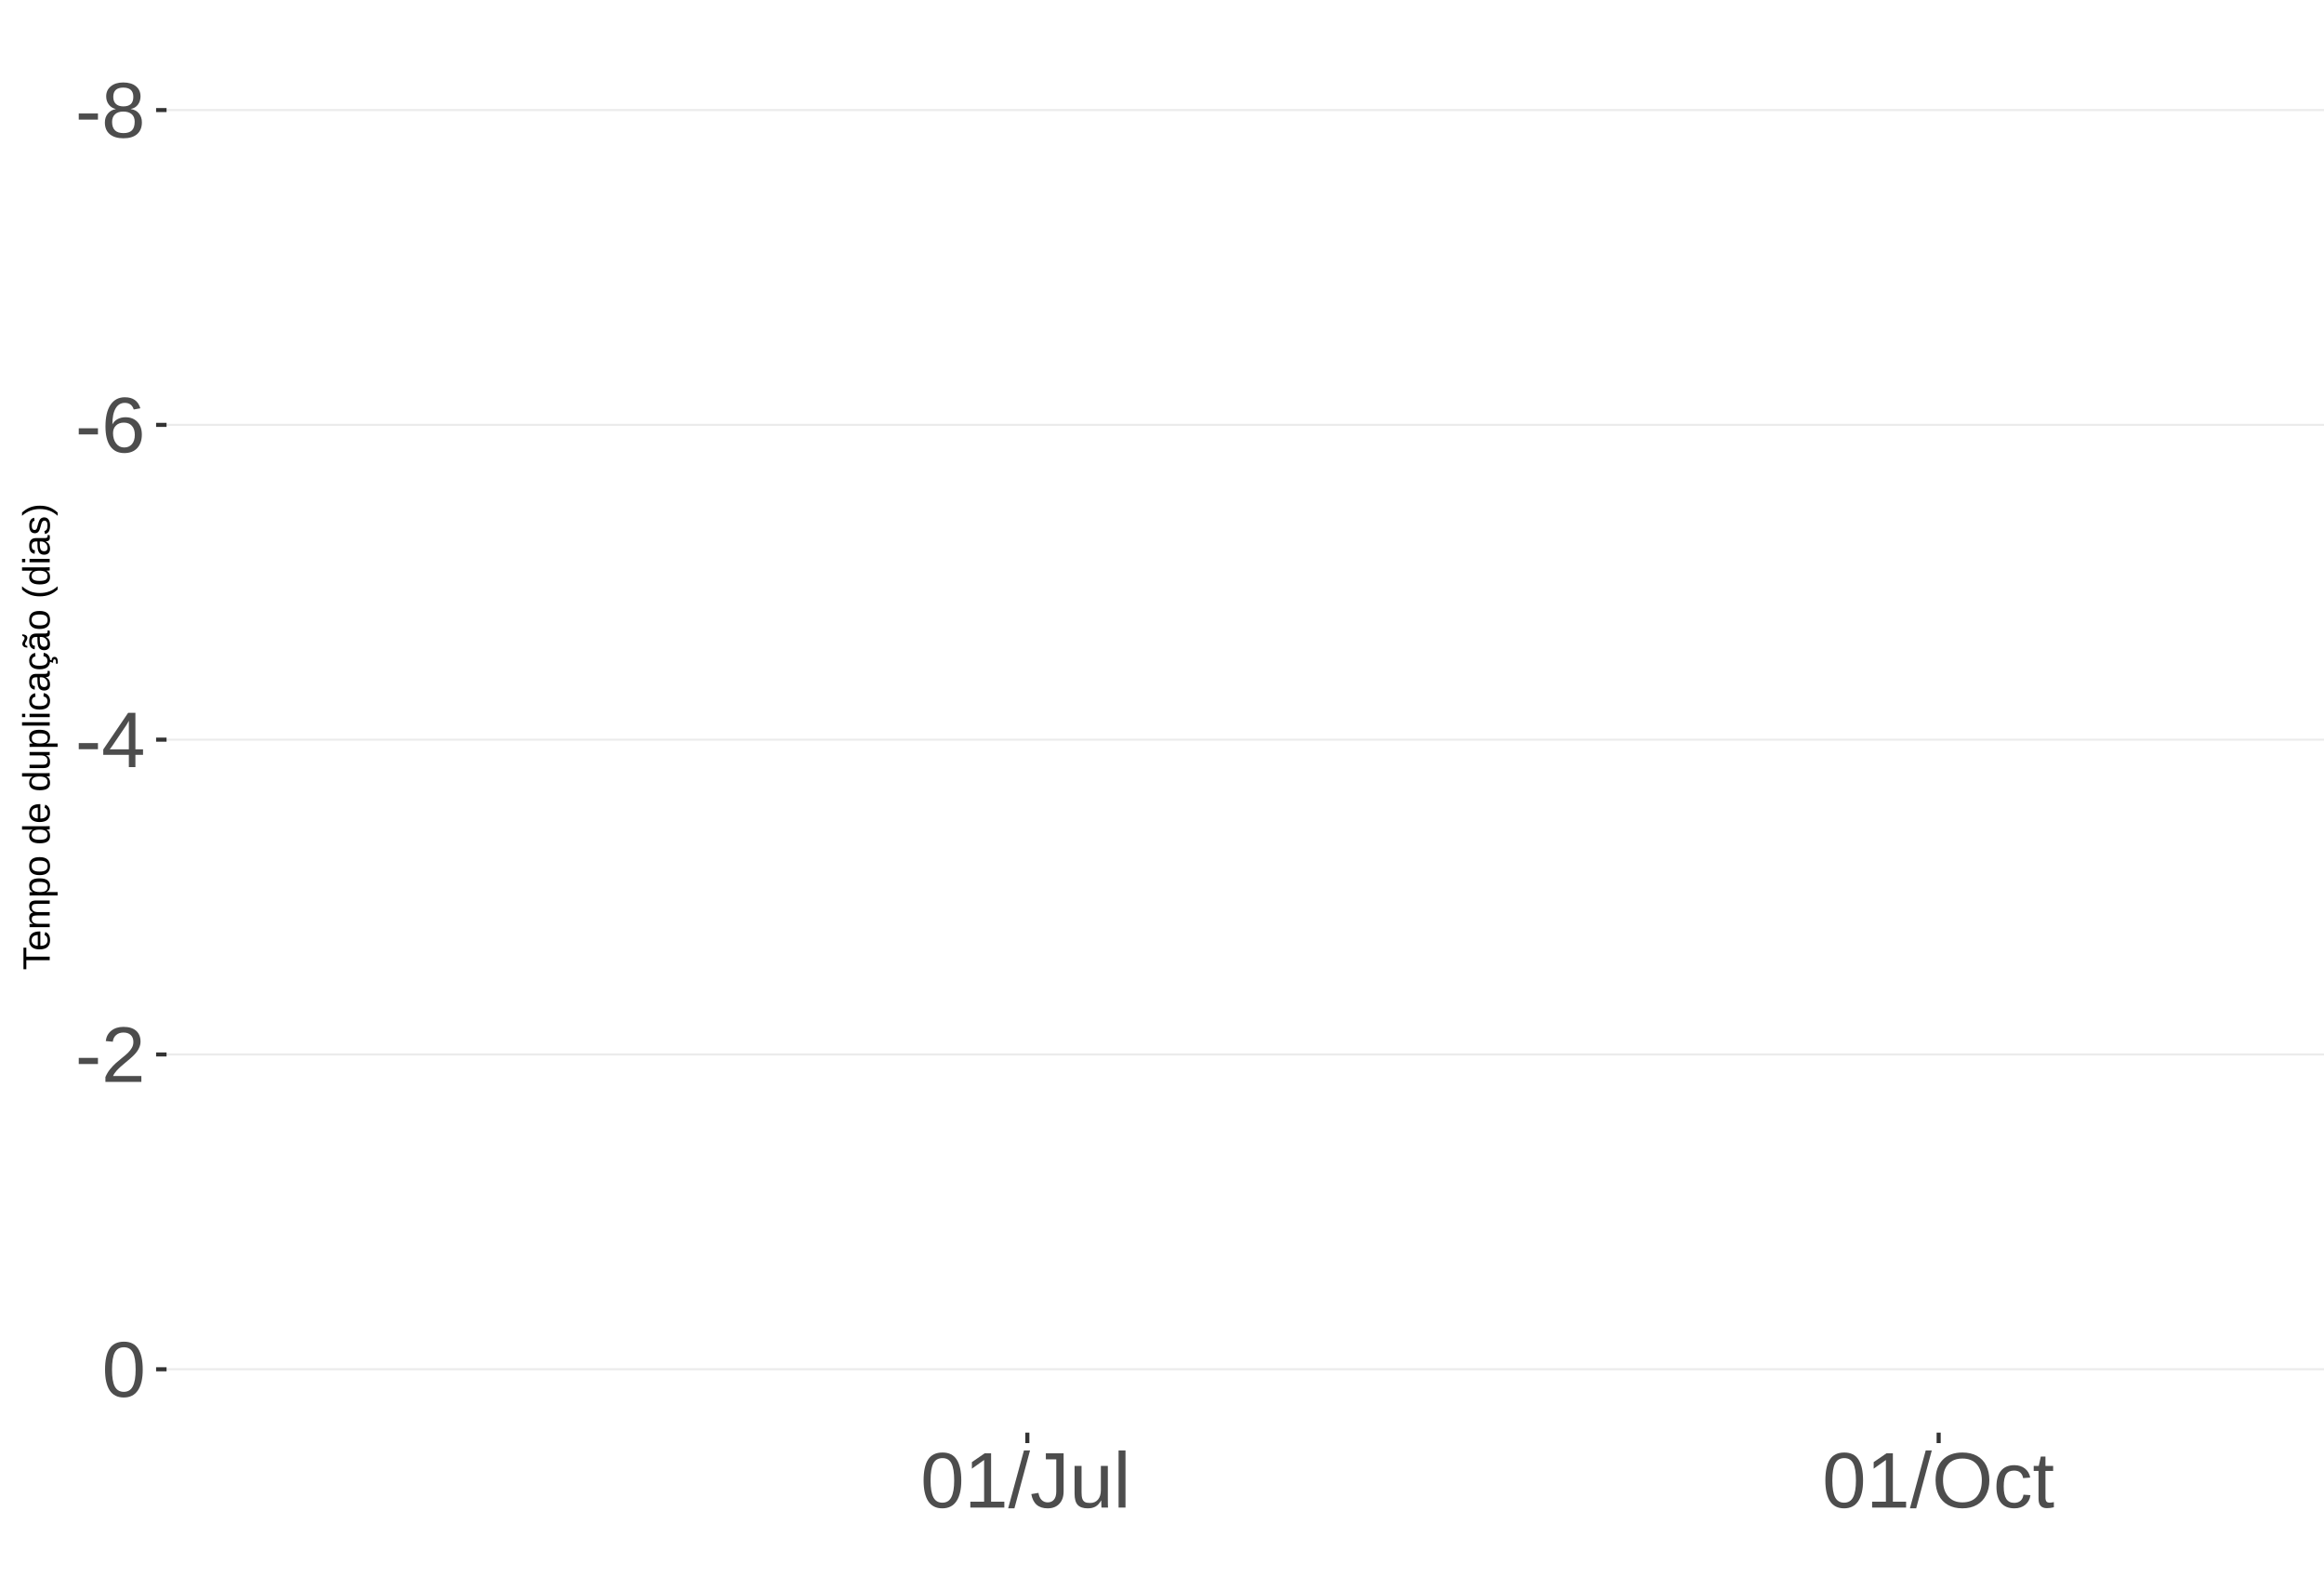
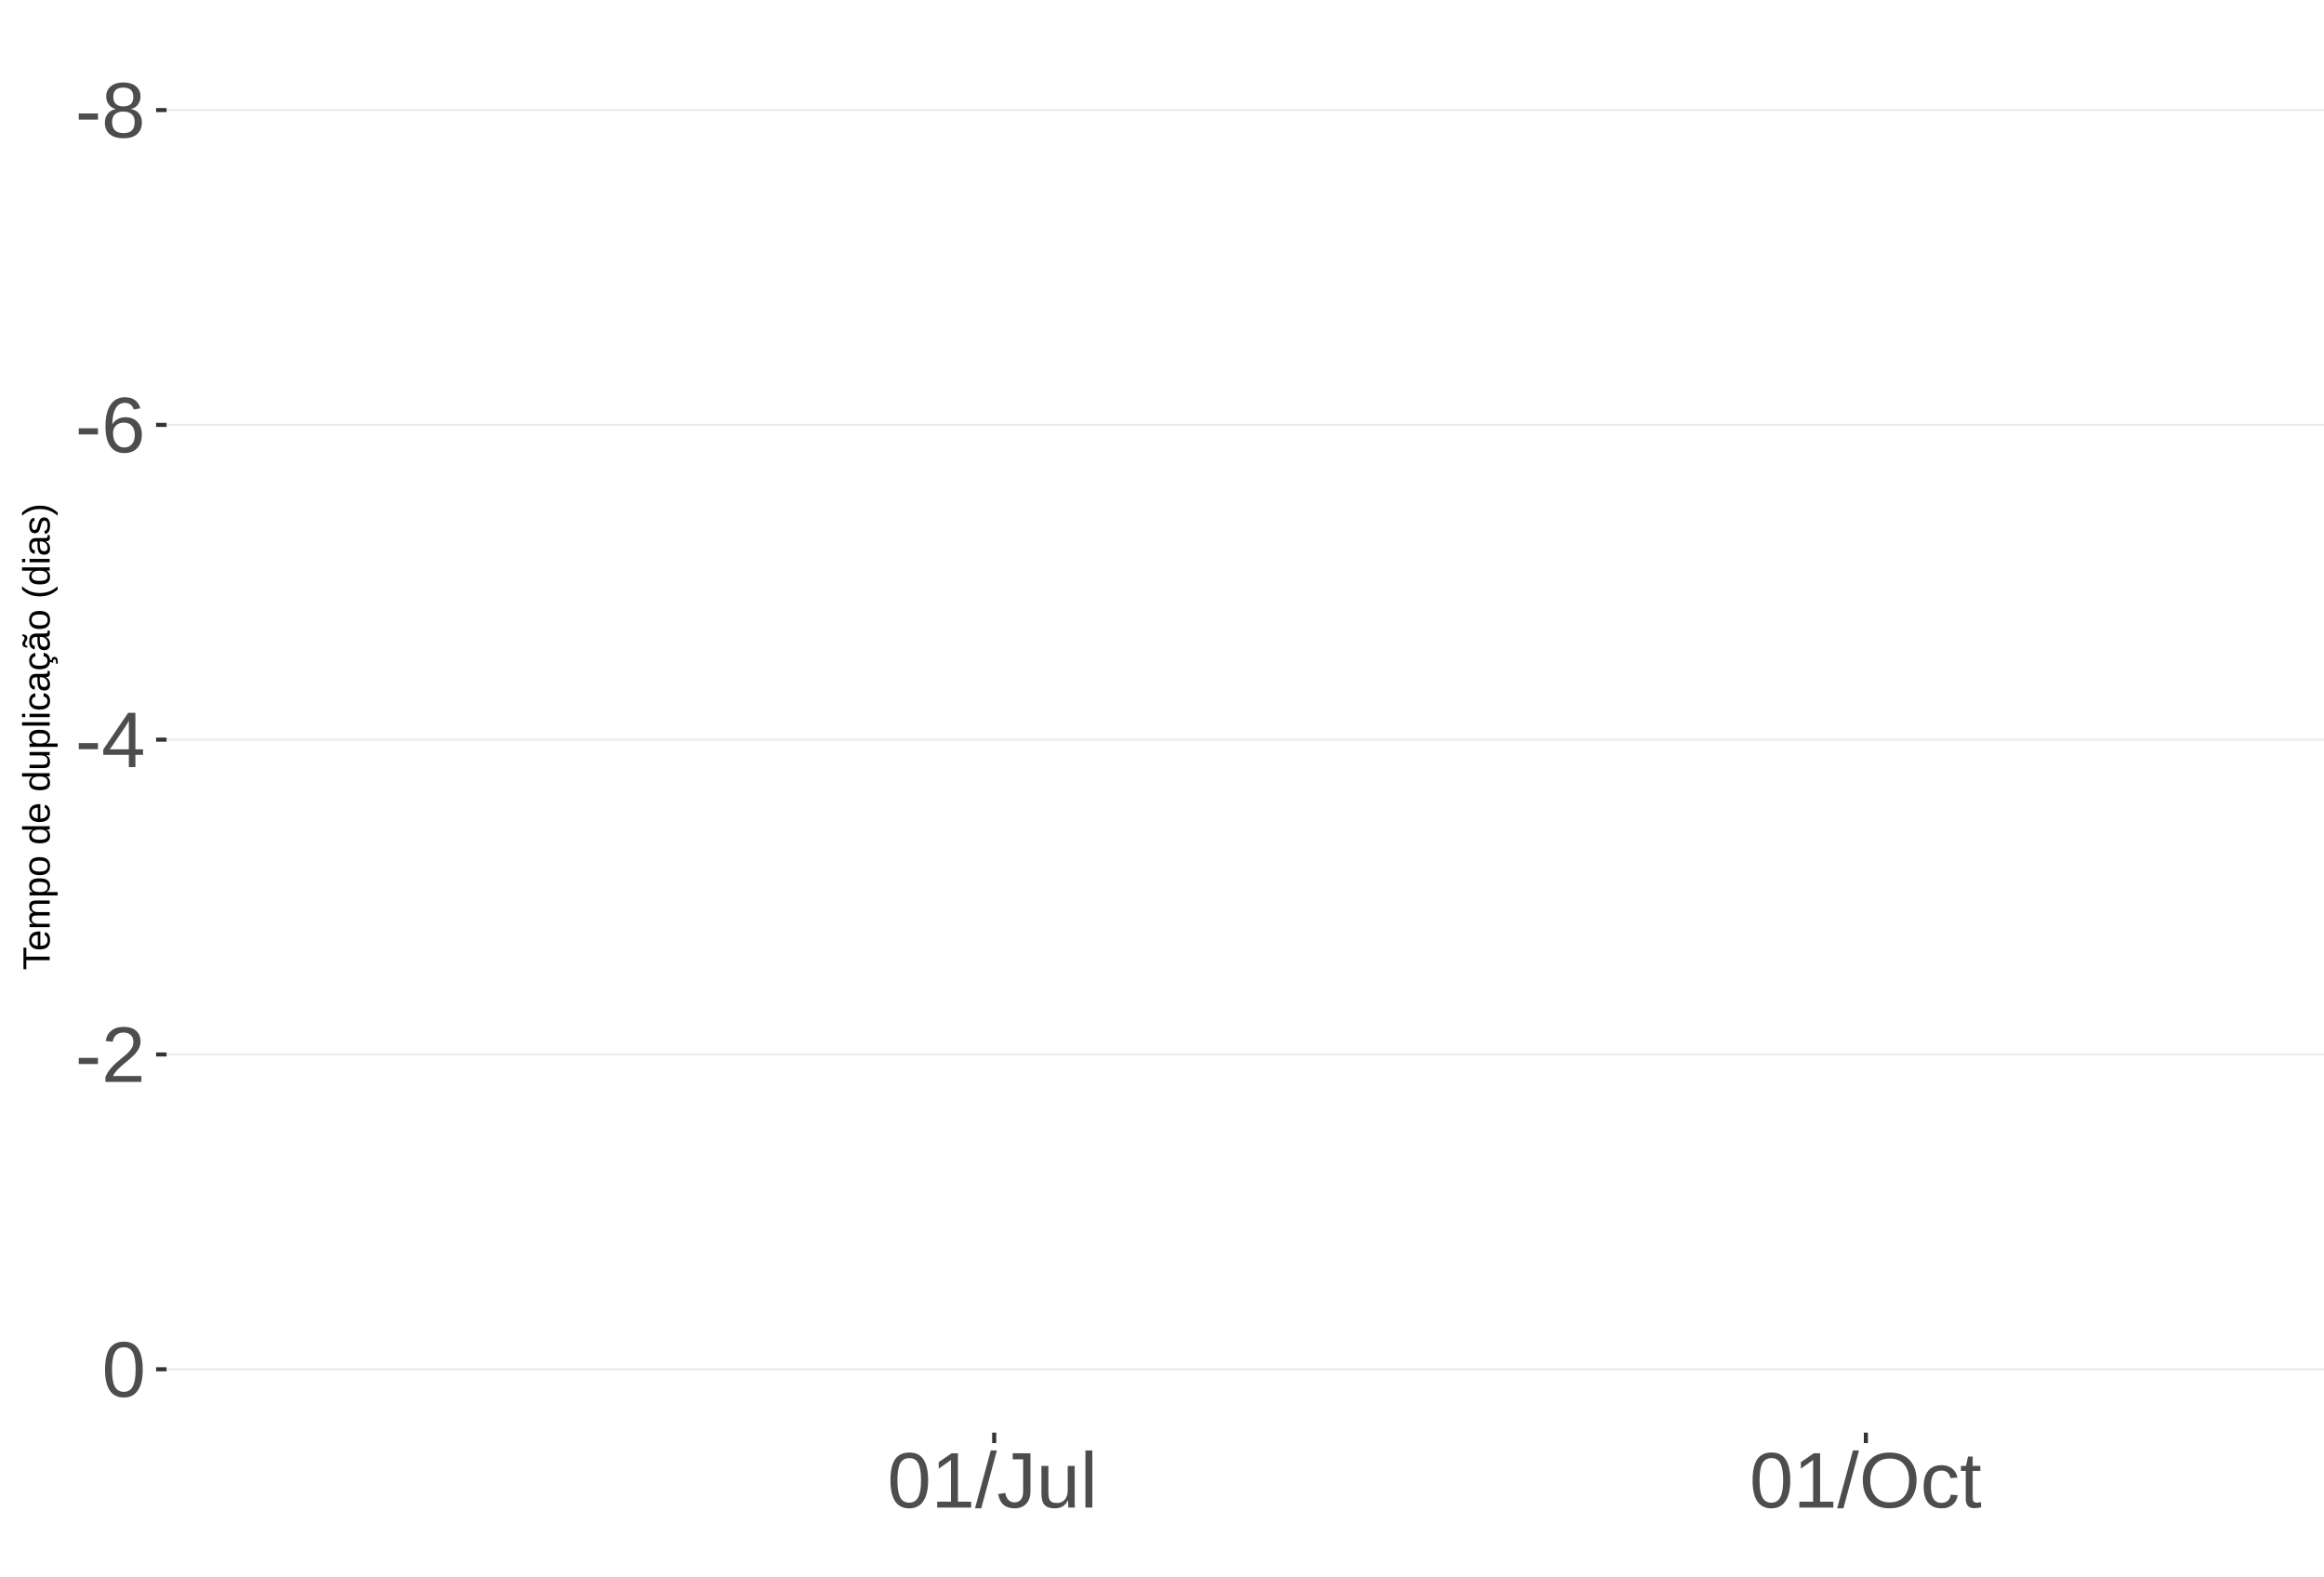
<svg xmlns="http://www.w3.org/2000/svg" xmlns:xlink="http://www.w3.org/1999/xlink" width="609pt" height="413pt" viewBox="0 0 609 413" version="1.1">
  <defs>
    <g>
      <symbol overflow="visible" id="glyph0-0">
        <path style="stroke:none;" d="M 2.062 -14.219 L 13.422 -14.219 L 13.422 0 L 2.062 0 Z M 2.828 -13.438 L 2.828 -0.766 L 12.641 -0.766 L 12.641 -13.438 Z M 2.828 -13.438 " />
      </symbol>
      <symbol overflow="visible" id="glyph0-1">
        <path style="stroke:none;" d="M 0.922 -4.688 L 0.922 -6.297 L 5.953 -6.297 L 5.953 -4.688 Z M 0.922 -4.688 " />
      </symbol>
      <symbol overflow="visible" id="glyph0-2">
        <path style="stroke:none;" d="M 10.594 -3.969 C 10.594 -2.656 10.176 -1.629 9.344 -0.891 C 8.508 -0.16 7.312 0.203 5.75 0.203 C 4.227 0.203 3.035 -0.156 2.172 -0.875 C 1.316 -1.594 0.891 -2.613 0.891 -3.938 C 0.891 -4.863 1.156 -5.645 1.688 -6.281 C 2.219 -6.914 2.898 -7.301 3.734 -7.438 L 3.734 -7.469 C 2.961 -7.656 2.352 -8.051 1.906 -8.656 C 1.457 -9.258 1.234 -9.969 1.234 -10.781 C 1.234 -11.863 1.633 -12.738 2.438 -13.406 C 3.25 -14.082 4.336 -14.422 5.703 -14.422 C 7.109 -14.422 8.211 -14.094 9.016 -13.438 C 9.828 -12.781 10.234 -11.891 10.234 -10.766 C 10.234 -9.953 10.008 -9.238 9.562 -8.625 C 9.113 -8.02 8.5 -7.645 7.719 -7.5 L 7.719 -7.453 C 8.625 -7.305 9.328 -6.922 9.828 -6.297 C 10.336 -5.672 10.594 -4.895 10.594 -3.969 Z M 8.344 -10.656 C 8.344 -12.27 7.461 -13.078 5.703 -13.078 C 4.848 -13.078 4.195 -12.875 3.75 -12.469 C 3.312 -12.062 3.094 -11.457 3.094 -10.656 C 3.094 -9.844 3.32 -9.223 3.781 -8.797 C 4.238 -8.367 4.891 -8.156 5.734 -8.156 C 6.586 -8.156 7.234 -8.352 7.672 -8.75 C 8.117 -9.145 8.344 -9.781 8.344 -10.656 Z M 8.703 -4.141 C 8.703 -5.016 8.438 -5.676 7.906 -6.125 C 7.383 -6.57 6.648 -6.797 5.703 -6.797 C 4.785 -6.797 4.066 -6.555 3.547 -6.078 C 3.035 -5.598 2.781 -4.938 2.781 -4.094 C 2.781 -2.133 3.773 -1.156 5.766 -1.156 C 6.754 -1.156 7.488 -1.391 7.969 -1.859 C 8.457 -2.336 8.703 -3.098 8.703 -4.141 Z M 8.703 -4.141 " />
      </symbol>
      <symbol overflow="visible" id="glyph0-3">
        <path style="stroke:none;" d="M 10.578 -4.656 C 10.578 -3.156 10.172 -1.969 9.359 -1.094 C 8.547 -0.227 7.422 0.203 5.984 0.203 C 4.391 0.203 3.164 -0.391 2.312 -1.578 C 1.469 -2.773 1.047 -4.508 1.047 -6.781 C 1.047 -9.238 1.484 -11.125 2.359 -12.438 C 3.242 -13.758 4.5 -14.422 6.125 -14.422 C 8.27 -14.422 9.625 -13.457 10.188 -11.531 L 8.453 -11.219 C 8.098 -12.375 7.316 -12.953 6.109 -12.953 C 5.078 -12.953 4.273 -12.469 3.703 -11.5 C 3.141 -10.539 2.859 -9.145 2.859 -7.312 C 3.18 -7.926 3.641 -8.391 4.234 -8.703 C 4.836 -9.023 5.523 -9.188 6.297 -9.188 C 7.609 -9.188 8.648 -8.773 9.422 -7.953 C 10.191 -7.141 10.578 -6.039 10.578 -4.656 Z M 8.734 -4.562 C 8.734 -5.594 8.477 -6.383 7.969 -6.938 C 7.469 -7.5 6.77 -7.781 5.875 -7.781 C 5.02 -7.781 4.332 -7.531 3.812 -7.031 C 3.289 -6.539 3.031 -5.863 3.031 -5 C 3.031 -3.906 3.301 -3.008 3.844 -2.312 C 4.383 -1.613 5.082 -1.266 5.938 -1.266 C 6.801 -1.266 7.484 -1.555 7.984 -2.141 C 8.484 -2.734 8.734 -3.539 8.734 -4.562 Z M 8.734 -4.562 " />
      </symbol>
      <symbol overflow="visible" id="glyph0-4">
        <path style="stroke:none;" d="M 8.891 -3.219 L 8.891 0 L 7.172 0 L 7.172 -3.219 L 0.469 -3.219 L 0.469 -4.625 L 6.984 -14.219 L 8.891 -14.219 L 8.891 -4.656 L 10.891 -4.656 L 10.891 -3.219 Z M 7.172 -12.156 C 7.16 -12.125 7.066 -11.945 6.891 -11.625 C 6.711 -11.312 6.582 -11.094 6.5 -10.969 L 2.859 -5.594 L 2.312 -4.844 L 2.141 -4.656 L 7.172 -4.656 Z M 7.172 -12.156 " />
      </symbol>
      <symbol overflow="visible" id="glyph0-5">
        <path style="stroke:none;" d="M 1.031 0 L 1.031 -1.281 C 1.375 -2.07 1.789 -2.766 2.281 -3.359 C 2.781 -3.961 3.301 -4.508 3.844 -5 C 4.395 -5.488 4.938 -5.941 5.469 -6.359 C 6.008 -6.773 6.492 -7.191 6.922 -7.609 C 7.348 -8.023 7.691 -8.461 7.953 -8.922 C 8.223 -9.379 8.359 -9.895 8.359 -10.469 C 8.359 -11.25 8.129 -11.852 7.672 -12.281 C 7.211 -12.719 6.578 -12.938 5.766 -12.938 C 4.992 -12.938 4.359 -12.723 3.859 -12.297 C 3.359 -11.879 3.062 -11.289 2.969 -10.531 L 1.125 -10.703 C 1.258 -11.836 1.738 -12.738 2.562 -13.406 C 3.395 -14.082 4.461 -14.422 5.766 -14.422 C 7.203 -14.422 8.305 -14.082 9.078 -13.406 C 9.848 -12.727 10.234 -11.77 10.234 -10.531 C 10.234 -9.977 10.102 -9.426 9.844 -8.875 C 9.594 -8.332 9.219 -7.789 8.719 -7.25 C 8.227 -6.707 7.281 -5.863 5.875 -4.719 C 5.094 -4.082 4.473 -3.508 4.016 -3 C 3.566 -2.5 3.238 -2.016 3.031 -1.547 L 10.453 -1.547 L 10.453 0 Z M 1.031 0 " />
      </symbol>
      <symbol overflow="visible" id="glyph0-6">
        <path style="stroke:none;" d="M 10.688 -7.109 C 10.688 -4.734 10.266 -2.922 9.422 -1.672 C 8.586 -0.422 7.352 0.203 5.719 0.203 C 4.082 0.203 2.852 -0.414 2.031 -1.656 C 1.219 -2.906 0.812 -4.723 0.812 -7.109 C 0.812 -9.547 1.207 -11.375 2 -12.594 C 2.801 -13.812 4.062 -14.422 5.781 -14.422 C 7.457 -14.422 8.691 -13.805 9.484 -12.578 C 10.285 -11.348 10.688 -9.523 10.688 -7.109 Z M 8.828 -7.109 C 8.828 -9.16 8.586 -10.645 8.109 -11.562 C 7.641 -12.488 6.863 -12.953 5.781 -12.953 C 4.664 -12.953 3.863 -12.5 3.375 -11.594 C 2.883 -10.688 2.641 -9.191 2.641 -7.109 C 2.641 -5.086 2.883 -3.609 3.375 -2.672 C 3.875 -1.742 4.66 -1.281 5.734 -1.281 C 6.805 -1.281 7.586 -1.754 8.078 -2.703 C 8.578 -3.66 8.828 -5.129 8.828 -7.109 Z M 8.828 -7.109 " />
      </symbol>
      <symbol overflow="visible" id="glyph0-7">
        <path style="stroke:none;" d="M 1.578 0 L 1.578 -1.547 L 5.188 -1.547 L 5.188 -12.469 L 1.984 -10.188 L 1.984 -11.906 L 5.344 -14.219 L 7.016 -14.219 L 7.016 -1.547 L 10.484 -1.547 L 10.484 0 Z M 1.578 0 " />
      </symbol>
      <symbol overflow="visible" id="glyph0-8">
        <path style="stroke:none;" d="M 0 0.203 L 4.141 -14.969 L 5.734 -14.969 L 1.641 0.203 Z M 0 0.203 " />
      </symbol>
      <symbol overflow="visible" id="glyph0-9">
        <path style="stroke:none;" d="M 4.609 0.203 C 2.203 0.203 0.773 -1.039 0.328 -3.531 L 2.203 -3.844 C 2.328 -3.062 2.598 -2.453 3.016 -2.016 C 3.441 -1.578 3.977 -1.359 4.625 -1.359 C 5.32 -1.359 5.867 -1.598 6.266 -2.078 C 6.672 -2.555 6.875 -3.266 6.875 -4.203 L 6.875 -12.641 L 4.141 -12.641 L 4.141 -14.219 L 8.797 -14.219 L 8.797 -4.234 C 8.797 -2.859 8.422 -1.773 7.672 -0.984 C 6.93 -0.191 5.91 0.203 4.609 0.203 Z M 4.609 0.203 " />
      </symbol>
      <symbol overflow="visible" id="glyph0-10">
        <path style="stroke:none;" d="M 3.172 -10.906 L 3.172 -4 C 3.172 -3.281 3.238 -2.719 3.375 -2.312 C 3.52 -1.914 3.742 -1.629 4.047 -1.453 C 4.359 -1.285 4.816 -1.203 5.422 -1.203 C 6.297 -1.203 6.984 -1.5 7.484 -2.094 C 7.984 -2.695 8.234 -3.531 8.234 -4.594 L 8.234 -10.906 L 10.062 -10.906 L 10.062 -2.328 C 10.062 -1.055 10.078 -0.281 10.109 0 L 8.406 0 C 8.395 -0.031 8.383 -0.117 8.375 -0.266 C 8.375 -0.422 8.367 -0.594 8.359 -0.781 C 8.348 -0.969 8.336 -1.328 8.328 -1.859 L 8.297 -1.859 C 7.879 -1.109 7.395 -0.578 6.844 -0.266 C 6.289 0.047 5.609 0.203 4.797 0.203 C 3.598 0.203 2.723 -0.094 2.172 -0.688 C 1.617 -1.281 1.344 -2.266 1.344 -3.641 L 1.344 -10.906 Z M 3.172 -10.906 " />
      </symbol>
      <symbol overflow="visible" id="glyph0-11">
        <path style="stroke:none;" d="M 1.391 0 L 1.391 -14.969 L 3.203 -14.969 L 3.203 0 Z M 1.391 0 " />
      </symbol>
      <symbol overflow="visible" id="glyph0-12">
        <path style="stroke:none;" d="M 15.078 -7.172 C 15.078 -5.68 14.789 -4.379 14.219 -3.266 C 13.656 -2.148 12.844 -1.289 11.781 -0.688 C 10.719 -0.094 9.461 0.203 8.016 0.203 C 6.555 0.203 5.297 -0.094 4.234 -0.688 C 3.18 -1.281 2.375 -2.133 1.812 -3.25 C 1.258 -4.375 0.984 -5.68 0.984 -7.172 C 0.984 -9.441 1.602 -11.219 2.844 -12.5 C 4.082 -13.781 5.812 -14.422 8.031 -14.422 C 9.477 -14.422 10.734 -14.133 11.797 -13.562 C 12.859 -12.988 13.672 -12.148 14.234 -11.047 C 14.797 -9.953 15.078 -8.66 15.078 -7.172 Z M 13.109 -7.172 C 13.109 -8.941 12.664 -10.328 11.781 -11.328 C 10.895 -12.336 9.645 -12.844 8.031 -12.844 C 6.406 -12.844 5.148 -12.344 4.266 -11.344 C 3.379 -10.352 2.938 -8.961 2.938 -7.172 C 2.938 -5.391 3.383 -3.973 4.281 -2.922 C 5.176 -1.879 6.422 -1.359 8.016 -1.359 C 9.66 -1.359 10.922 -1.863 11.797 -2.875 C 12.672 -3.883 13.109 -5.316 13.109 -7.172 Z M 13.109 -7.172 " />
      </symbol>
      <symbol overflow="visible" id="glyph0-13">
        <path style="stroke:none;" d="M 2.781 -5.5 C 2.781 -4.051 3.004 -2.977 3.453 -2.281 C 3.91 -1.582 4.602 -1.234 5.531 -1.234 C 6.176 -1.234 6.711 -1.406 7.141 -1.75 C 7.578 -2.102 7.848 -2.645 7.953 -3.375 L 9.781 -3.25 C 9.645 -2.195 9.195 -1.359 8.438 -0.734 C 7.688 -0.109 6.734 0.203 5.578 0.203 C 4.047 0.203 2.879 -0.273 2.078 -1.234 C 1.273 -2.203 0.875 -3.613 0.875 -5.469 C 0.875 -7.301 1.273 -8.695 2.078 -9.656 C 2.891 -10.625 4.051 -11.109 5.562 -11.109 C 6.676 -11.109 7.598 -10.816 8.328 -10.234 C 9.066 -9.66 9.531 -8.867 9.719 -7.859 L 7.859 -7.719 C 7.766 -8.32 7.523 -8.801 7.141 -9.156 C 6.754 -9.508 6.207 -9.688 5.5 -9.688 C 4.539 -9.688 3.848 -9.367 3.422 -8.734 C 2.992 -8.098 2.781 -7.02 2.781 -5.5 Z M 2.781 -5.5 " />
      </symbol>
      <symbol overflow="visible" id="glyph0-14">
        <path style="stroke:none;" d="M 5.594 -0.078 C 4.988 0.078 4.375 0.156 3.75 0.156 C 2.301 0.156 1.578 -0.664 1.578 -2.312 L 1.578 -9.594 L 0.312 -9.594 L 0.312 -10.906 L 1.641 -10.906 L 2.172 -13.359 L 3.391 -13.359 L 3.391 -10.906 L 5.406 -10.906 L 5.406 -9.594 L 3.391 -9.594 L 3.391 -2.703 C 3.391 -2.18 3.473 -1.812 3.641 -1.594 C 3.816 -1.383 4.113 -1.281 4.531 -1.281 C 4.781 -1.281 5.133 -1.328 5.594 -1.422 Z M 5.594 -0.078 " />
      </symbol>
      <symbol overflow="visible" id="glyph1-0">
        <path style="stroke:none;" d="M -6.875 -1 L -6.875 -6.5 L 0 -6.5 L 0 -1 Z M -6.516 -1.375 L -0.375 -1.375 L -0.375 -6.125 L -6.516 -6.125 Z M -6.516 -1.375 " />
      </symbol>
      <symbol overflow="visible" id="glyph1-1">
        <path style="stroke:none;" d="M -6.125 -3.516 L 0 -3.516 L 0 -2.594 L -6.125 -2.594 L -6.125 -0.219 L -6.875 -0.219 L -6.875 -5.875 L -6.125 -5.875 Z M -6.125 -3.516 " />
      </symbol>
      <symbol overflow="visible" id="glyph1-2">
        <path style="stroke:none;" d="M -2.453 -1.344 C -1.848 -1.344 -1.379 -1.469 -1.047 -1.719 C -0.723 -1.969 -0.562 -2.336 -0.562 -2.828 C -0.562 -3.203 -0.633 -3.504 -0.781 -3.734 C -0.938 -3.961 -1.133 -4.117 -1.375 -4.203 L -1.156 -4.969 C -0.32 -4.656 0.094 -3.941 0.094 -2.828 C 0.094 -2.047 -0.133 -1.445 -0.594 -1.031 C -1.062 -0.625 -1.754 -0.422 -2.672 -0.422 C -3.547 -0.422 -4.211 -0.625 -4.672 -1.031 C -5.141 -1.445 -5.375 -2.031 -5.375 -2.781 C -5.375 -4.344 -4.441 -5.125 -2.578 -5.125 L -2.453 -5.125 Z M -3.125 -4.203 C -3.688 -4.16 -4.094 -4.02 -4.344 -3.781 C -4.602 -3.551 -4.734 -3.219 -4.734 -2.781 C -4.734 -2.352 -4.586 -2.016 -4.297 -1.766 C -4.016 -1.516 -3.625 -1.379 -3.125 -1.359 Z M -3.125 -4.203 " />
      </symbol>
      <symbol overflow="visible" id="glyph1-3">
        <path style="stroke:none;" d="M 0 -3.75 L -3.344 -3.75 C -3.852 -3.75 -4.207 -3.676 -4.406 -3.531 C -4.602 -3.395 -4.703 -3.145 -4.703 -2.781 C -4.703 -2.406 -4.555 -2.109 -4.266 -1.891 C -3.984 -1.672 -3.582 -1.562 -3.062 -1.562 L 0 -1.562 L 0 -0.688 L -4.156 -0.688 C -4.77 -0.688 -5.145 -0.68 -5.281 -0.672 L -5.281 -1.5 C -5.27 -1.5 -5.227 -1.5 -5.156 -1.5 C -5.082 -1.508 -5 -1.516 -4.906 -1.516 C -4.812 -1.523 -4.633 -1.531 -4.375 -1.531 L -4.375 -1.547 C -4.75 -1.734 -5.008 -1.945 -5.156 -2.188 C -5.301 -2.438 -5.375 -2.738 -5.375 -3.094 C -5.375 -3.488 -5.297 -3.801 -5.141 -4.031 C -4.984 -4.27 -4.727 -4.438 -4.375 -4.531 L -4.375 -4.547 C -4.727 -4.723 -4.984 -4.941 -5.141 -5.203 C -5.297 -5.461 -5.375 -5.773 -5.375 -6.141 C -5.375 -6.672 -5.227 -7.055 -4.938 -7.297 C -4.656 -7.547 -4.18 -7.672 -3.516 -7.672 L 0 -7.672 L 0 -6.797 L -3.344 -6.797 C -3.852 -6.797 -4.207 -6.723 -4.406 -6.578 C -4.602 -6.441 -4.703 -6.191 -4.703 -5.828 C -4.703 -5.453 -4.555 -5.156 -4.266 -4.938 C -3.984 -4.727 -3.582 -4.625 -3.062 -4.625 L 0 -4.625 Z M 0 -3.75 " />
      </symbol>
      <symbol overflow="visible" id="glyph1-4">
        <path style="stroke:none;" d="M -2.672 -5.141 C -0.828 -5.141 0.094 -4.492 0.094 -3.203 C 0.094 -2.391 -0.211 -1.844 -0.828 -1.562 L -0.828 -1.531 C -0.797 -1.539 -0.516 -1.547 0.016 -1.547 L 2.078 -1.547 L 2.078 -0.672 L -4.203 -0.672 C -4.742 -0.672 -5.102 -0.66 -5.281 -0.641 L -5.281 -1.5 C -5.27 -1.5 -5.223 -1.5 -5.141 -1.5 C -5.066 -1.508 -4.945 -1.52 -4.781 -1.531 C -4.613 -1.539 -4.5 -1.547 -4.438 -1.547 L -4.438 -1.562 C -4.758 -1.719 -4.992 -1.922 -5.141 -2.172 C -5.297 -2.43 -5.375 -2.773 -5.375 -3.203 C -5.375 -3.848 -5.156 -4.332 -4.719 -4.656 C -4.281 -4.977 -3.598 -5.141 -2.672 -5.141 Z M -2.641 -4.219 C -3.379 -4.219 -3.906 -4.117 -4.219 -3.922 C -4.539 -3.723 -4.703 -3.406 -4.703 -2.969 C -4.703 -2.625 -4.629 -2.352 -4.484 -2.156 C -4.336 -1.957 -4.109 -1.805 -3.797 -1.703 C -3.484 -1.598 -3.078 -1.547 -2.578 -1.547 C -1.879 -1.547 -1.363 -1.656 -1.031 -1.875 C -0.707 -2.102 -0.547 -2.469 -0.547 -2.969 C -0.547 -3.406 -0.707 -3.723 -1.031 -3.922 C -1.352 -4.117 -1.891 -4.219 -2.641 -4.219 Z M -2.641 -4.219 " />
      </symbol>
      <symbol overflow="visible" id="glyph1-5">
        <path style="stroke:none;" d="M -2.641 -5.141 C -1.723 -5.141 -1.035 -4.938 -0.578 -4.531 C -0.129 -4.125 0.094 -3.535 0.094 -2.766 C 0.094 -1.992 -0.141 -1.41 -0.609 -1.016 C -1.078 -0.617 -1.754 -0.422 -2.641 -0.422 C -4.461 -0.422 -5.375 -1.207 -5.375 -2.781 C -5.375 -3.594 -5.148 -4.188 -4.703 -4.562 C -4.266 -4.945 -3.578 -5.141 -2.641 -5.141 Z M -2.641 -4.219 C -3.367 -4.219 -3.898 -4.109 -4.234 -3.891 C -4.566 -3.672 -4.734 -3.305 -4.734 -2.797 C -4.734 -2.285 -4.562 -1.914 -4.219 -1.688 C -3.883 -1.457 -3.359 -1.344 -2.641 -1.344 C -1.953 -1.344 -1.43 -1.453 -1.078 -1.672 C -0.723 -1.898 -0.547 -2.258 -0.547 -2.75 C -0.547 -3.281 -0.711 -3.656 -1.047 -3.875 C -1.391 -4.102 -1.922 -4.219 -2.641 -4.219 Z M -2.641 -4.219 " />
      </symbol>
      <symbol overflow="visible" id="glyph1-6">
        <path style="stroke:none;" d="" />
      </symbol>
      <symbol overflow="visible" id="glyph1-7">
        <path style="stroke:none;" d="M -0.844 -4.016 C -0.508 -3.848 -0.27 -3.629 -0.125 -3.359 C 0.02 -3.086 0.094 -2.754 0.094 -2.359 C 0.094 -1.691 -0.129 -1.203 -0.578 -0.891 C -1.023 -0.578 -1.707 -0.422 -2.625 -0.422 C -4.457 -0.422 -5.375 -1.066 -5.375 -2.359 C -5.375 -2.766 -5.301 -3.098 -5.156 -3.359 C -5.008 -3.629 -4.781 -3.848 -4.469 -4.016 L -7.25 -4.016 L -7.25 -4.891 L -1.094 -4.891 C -0.539 -4.891 -0.176 -4.898 0 -4.922 L 0 -4.078 C -0.051 -4.066 -0.172 -4.055 -0.359 -4.047 C -0.547 -4.035 -0.707 -4.031 -0.844 -4.031 Z M -2.641 -1.344 C -1.898 -1.344 -1.367 -1.438 -1.047 -1.625 C -0.734 -1.82 -0.578 -2.145 -0.578 -2.594 C -0.578 -3.082 -0.75 -3.441 -1.094 -3.672 C -1.438 -3.898 -1.973 -4.016 -2.703 -4.016 C -3.398 -4.016 -3.91 -3.898 -4.234 -3.672 C -4.566 -3.441 -4.734 -3.082 -4.734 -2.594 C -4.734 -2.156 -4.566 -1.836 -4.234 -1.641 C -3.91 -1.441 -3.379 -1.344 -2.641 -1.344 Z M -2.641 -1.344 " />
      </symbol>
      <symbol overflow="visible" id="glyph1-8">
        <path style="stroke:none;" d="M -5.281 -1.531 L -1.938 -1.531 C -1.582 -1.531 -1.305 -1.562 -1.109 -1.625 C -0.922 -1.695 -0.785 -1.805 -0.703 -1.953 C -0.617 -2.109 -0.578 -2.332 -0.578 -2.625 C -0.578 -3.039 -0.723 -3.367 -1.016 -3.609 C -1.305 -3.859 -1.707 -3.984 -2.219 -3.984 L -5.281 -3.984 L -5.281 -4.875 L -1.125 -4.875 C -0.508 -4.875 -0.133 -4.879 0 -4.891 L 0 -4.062 C -0.02 -4.062 -0.062 -4.055 -0.125 -4.047 C -0.195 -4.047 -0.281 -4.039 -0.375 -4.031 C -0.469 -4.031 -0.645 -4.031 -0.906 -4.031 L -0.906 -4.016 C -0.539 -3.816 -0.281 -3.582 -0.125 -3.312 C 0.02 -3.051 0.094 -2.723 0.094 -2.328 C 0.094 -1.742 -0.047 -1.316 -0.328 -1.047 C -0.617 -0.785 -1.098 -0.656 -1.766 -0.656 L -5.281 -0.656 Z M -5.281 -1.531 " />
      </symbol>
      <symbol overflow="visible" id="glyph1-9">
        <path style="stroke:none;" d="M 0 -0.672 L -7.25 -0.672 L -7.25 -1.547 L 0 -1.547 Z M 0 -0.672 " />
      </symbol>
      <symbol overflow="visible" id="glyph1-10">
        <path style="stroke:none;" d="M -6.406 -0.672 L -7.25 -0.672 L -7.25 -1.547 L -6.406 -1.547 Z M 0 -0.672 L -5.281 -0.672 L -5.281 -1.547 L 0 -1.547 Z M 0 -0.672 " />
      </symbol>
      <symbol overflow="visible" id="glyph1-11">
        <path style="stroke:none;" d="M -2.672 -1.344 C -1.961 -1.344 -1.438 -1.453 -1.094 -1.672 C -0.758 -1.891 -0.594 -2.223 -0.594 -2.672 C -0.594 -2.984 -0.676 -3.242 -0.844 -3.453 C -1.02 -3.672 -1.281 -3.801 -1.625 -3.844 L -1.578 -4.734 C -1.066 -4.672 -0.66 -4.457 -0.359 -4.094 C -0.055 -3.727 0.094 -3.266 0.094 -2.703 C 0.094 -1.961 -0.133 -1.395 -0.594 -1 C -1.062 -0.613 -1.742 -0.422 -2.641 -0.422 C -3.535 -0.422 -4.211 -0.613 -4.672 -1 C -5.141 -1.395 -5.375 -1.957 -5.375 -2.688 C -5.375 -3.227 -5.234 -3.676 -4.953 -4.031 C -4.68 -4.395 -4.297 -4.617 -3.797 -4.703 L -3.734 -3.797 C -4.023 -3.754 -4.254 -3.641 -4.422 -3.453 C -4.598 -3.266 -4.688 -3.004 -4.688 -2.672 C -4.688 -2.203 -4.531 -1.863 -4.219 -1.656 C -3.914 -1.445 -3.398 -1.344 -2.672 -1.344 Z M -2.672 -1.344 " />
      </symbol>
      <symbol overflow="visible" id="glyph1-12">
        <path style="stroke:none;" d="M 0.094 -2.016 C 0.094 -1.484 -0.047 -1.082 -0.328 -0.812 C -0.609 -0.551 -0.988 -0.422 -1.469 -0.422 C -2.02 -0.422 -2.441 -0.598 -2.734 -0.953 C -3.023 -1.316 -3.18 -1.898 -3.203 -2.703 L -3.219 -3.891 L -3.516 -3.891 C -3.941 -3.891 -4.25 -3.797 -4.438 -3.609 C -4.625 -3.43 -4.719 -3.148 -4.719 -2.766 C -4.719 -2.367 -4.648 -2.078 -4.516 -1.891 C -4.379 -1.711 -4.164 -1.609 -3.875 -1.578 L -3.953 -0.656 C -4.898 -0.812 -5.375 -1.52 -5.375 -2.781 C -5.375 -3.445 -5.223 -3.945 -4.922 -4.281 C -4.617 -4.613 -4.18 -4.781 -3.609 -4.781 L -1.328 -4.781 C -1.066 -4.781 -0.867 -4.812 -0.734 -4.875 C -0.609 -4.945 -0.547 -5.082 -0.547 -5.281 C -0.547 -5.363 -0.555 -5.457 -0.578 -5.562 L -0.031 -5.562 C 0.02 -5.344 0.047 -5.117 0.047 -4.891 C 0.047 -4.555 -0.035 -4.316 -0.203 -4.172 C -0.379 -4.023 -0.648 -3.941 -1.016 -3.922 L -1.016 -3.891 C -0.609 -3.672 -0.32 -3.41 -0.156 -3.109 C 0.008 -2.805 0.094 -2.441 0.094 -2.016 Z M -0.562 -2.219 C -0.562 -2.539 -0.633 -2.828 -0.781 -3.078 C -0.926 -3.328 -1.125 -3.523 -1.375 -3.672 C -1.633 -3.816 -1.898 -3.891 -2.172 -3.891 L -2.609 -3.891 L -2.594 -2.938 C -2.582 -2.52 -2.535 -2.203 -2.453 -1.984 C -2.379 -1.773 -2.258 -1.613 -2.094 -1.5 C -1.938 -1.383 -1.723 -1.328 -1.453 -1.328 C -1.172 -1.328 -0.953 -1.406 -0.797 -1.562 C -0.641 -1.719 -0.562 -1.938 -0.562 -2.219 Z M -0.562 -2.219 " />
      </symbol>
      <symbol overflow="visible" id="glyph1-13">
        <path style="stroke:none;" d="M -2.672 -1.344 C -1.961 -1.344 -1.438 -1.453 -1.094 -1.672 C -0.758 -1.891 -0.594 -2.223 -0.594 -2.672 C -0.594 -2.984 -0.676 -3.242 -0.844 -3.453 C -1.02 -3.672 -1.281 -3.801 -1.625 -3.844 L -1.578 -4.734 C -1.066 -4.672 -0.66 -4.457 -0.359 -4.094 C -0.055 -3.727 0.094 -3.266 0.094 -2.703 C 0.094 -1.961 -0.133 -1.395 -0.594 -1 C -1.062 -0.613 -1.742 -0.422 -2.641 -0.422 C -3.535 -0.422 -4.211 -0.613 -4.672 -1 C -5.141 -1.395 -5.375 -1.957 -5.375 -2.688 C -5.375 -3.227 -5.234 -3.676 -4.953 -4.031 C -4.68 -4.395 -4.297 -4.617 -3.797 -4.703 L -3.734 -3.797 C -4.023 -3.754 -4.254 -3.641 -4.422 -3.453 C -4.598 -3.266 -4.688 -3.004 -4.688 -2.672 C -4.688 -2.203 -4.531 -1.863 -4.219 -1.656 C -3.914 -1.445 -3.398 -1.344 -2.672 -1.344 Z M 1.234 -3.672 C 1.828 -3.672 2.125 -3.223 2.125 -2.328 C 2.125 -2.148 2.113 -2.004 2.094 -1.891 L 1.625 -1.891 C 1.645 -2.055 1.656 -2.195 1.656 -2.312 C 1.656 -2.789 1.52 -3.031 1.25 -3.031 C 1 -3.031 0.875 -2.812 0.875 -2.375 C 0.875 -2.238 0.879 -2.148 0.891 -2.109 L 0 -2.422 L 0 -2.938 L 0.484 -2.75 C 0.492 -3.062 0.566 -3.289 0.703 -3.438 C 0.836 -3.594 1.016 -3.672 1.234 -3.672 Z M 1.234 -3.672 " />
      </symbol>
      <symbol overflow="visible" id="glyph1-14">
        <path style="stroke:none;" d="M 0.094 -2.016 C 0.094 -1.484 -0.047 -1.082 -0.328 -0.812 C -0.609 -0.551 -0.988 -0.422 -1.469 -0.422 C -2.02 -0.422 -2.441 -0.598 -2.734 -0.953 C -3.023 -1.316 -3.18 -1.898 -3.203 -2.703 L -3.219 -3.891 L -3.516 -3.891 C -3.941 -3.891 -4.25 -3.797 -4.438 -3.609 C -4.625 -3.43 -4.719 -3.148 -4.719 -2.766 C -4.719 -2.367 -4.648 -2.078 -4.516 -1.891 C -4.379 -1.711 -4.164 -1.609 -3.875 -1.578 L -3.953 -0.656 C -4.898 -0.812 -5.375 -1.52 -5.375 -2.781 C -5.375 -3.445 -5.223 -3.945 -4.922 -4.281 C -4.617 -4.613 -4.18 -4.781 -3.609 -4.781 L -1.328 -4.781 C -1.066 -4.781 -0.867 -4.812 -0.734 -4.875 C -0.609 -4.945 -0.547 -5.082 -0.547 -5.281 C -0.547 -5.363 -0.555 -5.457 -0.578 -5.562 L -0.031 -5.562 C 0.02 -5.344 0.047 -5.117 0.047 -4.891 C 0.047 -4.555 -0.035 -4.316 -0.203 -4.172 C -0.379 -4.023 -0.648 -3.941 -1.016 -3.922 L -1.016 -3.891 C -0.609 -3.672 -0.32 -3.41 -0.156 -3.109 C 0.008 -2.805 0.094 -2.441 0.094 -2.016 Z M -0.562 -2.219 C -0.562 -2.539 -0.633 -2.828 -0.781 -3.078 C -0.926 -3.328 -1.125 -3.523 -1.375 -3.672 C -1.633 -3.816 -1.898 -3.891 -2.172 -3.891 L -2.609 -3.891 L -2.594 -2.938 C -2.582 -2.52 -2.535 -2.203 -2.453 -1.984 C -2.379 -1.773 -2.258 -1.613 -2.094 -1.5 C -1.938 -1.383 -1.723 -1.328 -1.453 -1.328 C -1.172 -1.328 -0.953 -1.406 -0.797 -1.562 C -0.641 -1.719 -0.562 -1.938 -0.562 -2.219 Z M -5.859 -3.609 C -5.859 -3.473 -5.891 -3.332 -5.953 -3.188 C -6.016 -3.051 -6.082 -2.922 -6.156 -2.797 C -6.227 -2.672 -6.297 -2.551 -6.359 -2.438 C -6.422 -2.32 -6.453 -2.211 -6.453 -2.109 C -6.453 -1.93 -6.398 -1.797 -6.297 -1.703 C -6.191 -1.617 -6.047 -1.562 -5.859 -1.531 L -5.859 -1.094 C -6.191 -1.125 -6.441 -1.176 -6.609 -1.25 C -6.785 -1.332 -6.922 -1.441 -7.016 -1.578 C -7.117 -1.711 -7.172 -1.879 -7.172 -2.078 C -7.172 -2.223 -7.141 -2.363 -7.078 -2.5 C -7.023 -2.633 -6.957 -2.766 -6.875 -2.891 C -6.801 -3.023 -6.734 -3.145 -6.672 -3.25 C -6.617 -3.363 -6.594 -3.473 -6.594 -3.578 C -6.594 -3.898 -6.785 -4.086 -7.172 -4.141 L -7.172 -4.594 C -6.691 -4.539 -6.352 -4.43 -6.156 -4.266 C -5.957 -4.098 -5.859 -3.879 -5.859 -3.609 Z M -5.859 -3.609 " />
      </symbol>
      <symbol overflow="visible" id="glyph1-15">
        <path style="stroke:none;" d="M -2.594 -0.625 C -3.539 -0.625 -4.383 -0.77 -5.125 -1.062 C -5.875 -1.352 -6.582 -1.805 -7.25 -2.422 L -7.25 -3.266 C -6.57 -2.66 -5.852 -2.211 -5.094 -1.922 C -4.332 -1.641 -3.5 -1.5 -2.594 -1.5 C -1.688 -1.5 -0.852 -1.641 -0.094 -1.922 C 0.664 -2.203 1.391 -2.648 2.078 -3.266 L 2.078 -2.422 C 1.41 -1.805 0.703 -1.352 -0.047 -1.062 C -0.797 -0.77 -1.641 -0.625 -2.578 -0.625 Z M -2.594 -0.625 " />
      </symbol>
      <symbol overflow="visible" id="glyph1-16">
        <path style="stroke:none;" d="M -1.453 -4.641 C -0.961 -4.641 -0.582 -4.453 -0.312 -4.078 C -0.039 -3.703 0.094 -3.176 0.094 -2.5 C 0.094 -1.844 -0.008 -1.332 -0.219 -0.969 C -0.438 -0.613 -0.773 -0.383 -1.234 -0.281 L -1.391 -1.062 C -1.109 -1.133 -0.898 -1.285 -0.766 -1.516 C -0.641 -1.754 -0.578 -2.082 -0.578 -2.5 C -0.578 -2.945 -0.645 -3.27 -0.781 -3.469 C -0.914 -3.676 -1.117 -3.781 -1.391 -3.781 C -1.598 -3.781 -1.766 -3.707 -1.891 -3.562 C -2.023 -3.426 -2.133 -3.195 -2.219 -2.875 L -2.391 -2.25 C -2.516 -1.738 -2.641 -1.375 -2.766 -1.156 C -2.891 -0.945 -3.039 -0.781 -3.219 -0.656 C -3.406 -0.539 -3.629 -0.484 -3.891 -0.484 C -4.367 -0.484 -4.734 -0.656 -4.984 -1 C -5.234 -1.344 -5.359 -1.844 -5.359 -2.5 C -5.359 -3.082 -5.254 -3.547 -5.047 -3.891 C -4.848 -4.234 -4.523 -4.453 -4.078 -4.547 L -3.969 -3.75 C -4.207 -3.707 -4.391 -3.578 -4.516 -3.359 C -4.641 -3.148 -4.703 -2.863 -4.703 -2.5 C -4.703 -2.102 -4.641 -1.812 -4.516 -1.625 C -4.398 -1.438 -4.219 -1.344 -3.969 -1.344 C -3.82 -1.344 -3.695 -1.379 -3.594 -1.453 C -3.5 -1.535 -3.414 -1.648 -3.344 -1.797 C -3.281 -1.953 -3.191 -2.281 -3.078 -2.781 C -2.953 -3.238 -2.836 -3.57 -2.734 -3.781 C -2.641 -3.988 -2.531 -4.148 -2.406 -4.266 C -2.289 -4.379 -2.156 -4.469 -2 -4.531 C -1.844 -4.602 -1.66 -4.641 -1.453 -4.641 Z M -1.453 -4.641 " />
      </symbol>
      <symbol overflow="visible" id="glyph1-17">
        <path style="stroke:none;" d="M -2.578 -2.703 C -1.641 -2.703 -0.797 -2.555 -0.047 -2.266 C 0.703 -1.973 1.41 -1.52 2.078 -0.906 L 2.078 -0.062 C 1.391 -0.676 0.672 -1.125 -0.078 -1.406 C -0.836 -1.688 -1.676 -1.828 -2.594 -1.828 C -3.5 -1.828 -4.328 -1.68 -5.078 -1.391 C -5.836 -1.109 -6.562 -0.664 -7.25 -0.062 L -7.25 -0.906 C -6.582 -1.52 -5.875 -1.973 -5.125 -2.266 C -4.375 -2.555 -3.531 -2.703 -2.594 -2.703 Z M -2.578 -2.703 " />
      </symbol>
    </g>
    <clipPath id="clip1">
      <path d="M 43.645 9.961 L 609 9.961 L 609 375.328 L 43.645 375.328 Z M 43.645 9.961 " />
    </clipPath>
    <clipPath id="clip2">
      <path d="M 43.645 28 L 609 28 L 609 30 L 43.645 30 Z M 43.645 28 " />
    </clipPath>
    <clipPath id="clip3">
      <path d="M 43.645 111 L 609 111 L 609 112 L 43.645 112 Z M 43.645 111 " />
    </clipPath>
    <clipPath id="clip4">
      <path d="M 43.645 193 L 609 193 L 609 195 L 43.645 195 Z M 43.645 193 " />
    </clipPath>
    <clipPath id="clip5">
      <path d="M 43.645 275 L 609 275 L 609 277 L 43.645 277 Z M 43.645 275 " />
    </clipPath>
    <clipPath id="clip6">
      <path d="M 43.645 358 L 609 358 L 609 359 L 43.645 359 Z M 43.645 358 " />
    </clipPath>
  </defs>
  <g id="surface281">
    <rect x="0" y="0" width="609" height="413" style="fill:rgb(100%,100%,100%);fill-opacity:1;stroke:none;" />
    <rect x="0" y="0" width="609" height="413" style="fill:rgb(100%,100%,100%);fill-opacity:1;stroke:none;" />
    <path style="fill:none;stroke-width:1.067;stroke-linecap:round;stroke-linejoin:round;stroke:rgb(100%,100%,100%);stroke-opacity:1;stroke-miterlimit:10;" d="M 0 413 L 609 413 L 609 0 L 0 0 Z M 0 413 " />
    <g clip-path="url(#clip1)" clip-rule="nonzero">
      <path style=" stroke:none;fill-rule:nonzero;fill:rgb(100%,100%,100%);fill-opacity:1;" d="M 43.645 375.328 L 609 375.328 L 609 9.961 L 43.645 9.961 Z M 43.645 375.328 " />
    </g>
    <g clip-path="url(#clip2)" clip-rule="nonzero">
      <path style="fill:none;stroke-width:0.533;stroke-linecap:butt;stroke-linejoin:round;stroke:rgb(92.157%,92.157%,92.157%);stroke-opacity:1;stroke-miterlimit:10;" d="M 43.645 28.832 L 609 28.832 " />
    </g>
    <g clip-path="url(#clip3)" clip-rule="nonzero">
      <path style="fill:none;stroke-width:0.533;stroke-linecap:butt;stroke-linejoin:round;stroke:rgb(92.157%,92.157%,92.157%);stroke-opacity:1;stroke-miterlimit:10;" d="M 43.645 111.305 L 609 111.305 " />
    </g>
    <g clip-path="url(#clip4)" clip-rule="nonzero">
      <path style="fill:none;stroke-width:0.533;stroke-linecap:butt;stroke-linejoin:round;stroke:rgb(92.157%,92.157%,92.157%);stroke-opacity:1;stroke-miterlimit:10;" d="M 43.645 193.777 L 609 193.777 " />
    </g>
    <g clip-path="url(#clip5)" clip-rule="nonzero">
      <path style="fill:none;stroke-width:0.533;stroke-linecap:butt;stroke-linejoin:round;stroke:rgb(92.157%,92.157%,92.157%);stroke-opacity:1;stroke-miterlimit:10;" d="M 43.645 276.25 L 609 276.25 " />
    </g>
    <g clip-path="url(#clip6)" clip-rule="nonzero">
      <path style="fill:none;stroke-width:0.533;stroke-linecap:butt;stroke-linejoin:round;stroke:rgb(92.157%,92.157%,92.157%);stroke-opacity:1;stroke-miterlimit:10;" d="M 43.645 358.723 L 609 358.723 " />
    </g>
    <g style="fill:rgb(30.196%,30.196%,30.196%);fill-opacity:1;">
      <use xlink:href="#glyph0-1" x="19.715" y="36.025" />
      <use xlink:href="#glyph0-2" x="26.591" y="36.025" />
    </g>
    <g style="fill:rgb(30.196%,30.196%,30.196%);fill-opacity:1;">
      <use xlink:href="#glyph0-1" x="19.715" y="118.498" />
      <use xlink:href="#glyph0-3" x="26.591" y="118.498" />
    </g>
    <g style="fill:rgb(30.196%,30.196%,30.196%);fill-opacity:1;">
      <use xlink:href="#glyph0-1" x="19.715" y="200.971" />
      <use xlink:href="#glyph0-4" x="26.591" y="200.971" />
    </g>
    <g style="fill:rgb(30.196%,30.196%,30.196%);fill-opacity:1;">
      <use xlink:href="#glyph0-1" x="19.715" y="283.443" />
      <use xlink:href="#glyph0-5" x="26.591" y="283.443" />
    </g>
    <g style="fill:rgb(30.196%,30.196%,30.196%);fill-opacity:1;">
      <use xlink:href="#glyph0-6" x="26.715" y="365.916" />
    </g>
    <path style="fill:none;stroke-width:1.067;stroke-linecap:butt;stroke-linejoin:round;stroke:rgb(20%,20%,20%);stroke-opacity:1;stroke-miterlimit:10;" d="M 40.906 28.832 L 43.645 28.832 " />
    <path style="fill:none;stroke-width:1.067;stroke-linecap:butt;stroke-linejoin:round;stroke:rgb(20%,20%,20%);stroke-opacity:1;stroke-miterlimit:10;" d="M 40.906 111.305 L 43.645 111.305 " />
    <path style="fill:none;stroke-width:1.067;stroke-linecap:butt;stroke-linejoin:round;stroke:rgb(20%,20%,20%);stroke-opacity:1;stroke-miterlimit:10;" d="M 40.906 193.777 L 43.645 193.777 " />
    <path style="fill:none;stroke-width:1.067;stroke-linecap:butt;stroke-linejoin:round;stroke:rgb(20%,20%,20%);stroke-opacity:1;stroke-miterlimit:10;" d="M 40.906 276.25 L 43.645 276.25 " />
    <path style="fill:none;stroke-width:1.067;stroke-linecap:butt;stroke-linejoin:round;stroke:rgb(20%,20%,20%);stroke-opacity:1;stroke-miterlimit:10;" d="M 40.906 358.723 L 43.645 358.723 " />
-     <path style="fill:none;stroke-width:1.067;stroke-linecap:butt;stroke-linejoin:round;stroke:rgb(20%,20%,20%);stroke-opacity:1;stroke-miterlimit:10;" d="M 269.215 378.07 L 269.215 375.328 " />
-     <path style="fill:none;stroke-width:1.067;stroke-linecap:butt;stroke-linejoin:round;stroke:rgb(20%,20%,20%);stroke-opacity:1;stroke-miterlimit:10;" d="M 508.023 378.07 L 508.023 375.328 " />
-     <g style="fill:rgb(30.196%,30.196%,30.196%);fill-opacity:1;">
-       <use xlink:href="#glyph0-6" x="241.215" y="394.955" />
-       <use xlink:href="#glyph0-7" x="252.699" y="394.955" />
-       <use xlink:href="#glyph0-8" x="264.184" y="394.955" />
-       <use xlink:href="#glyph0-9" x="269.921" y="394.955" />
-       <use xlink:href="#glyph0-10" x="280.246" y="394.955" />
-       <use xlink:href="#glyph0-11" x="291.73" y="394.955" />
-     </g>
-     <g style="fill:rgb(30.196%,30.196%,30.196%);fill-opacity:1;">
-       <use xlink:href="#glyph0-6" x="477.523" y="394.955" />
-       <use xlink:href="#glyph0-7" x="489.008" y="394.955" />
-       <use xlink:href="#glyph0-8" x="500.492" y="394.955" />
-       <use xlink:href="#glyph0-12" x="506.229" y="394.955" />
-       <use xlink:href="#glyph0-13" x="522.291" y="394.955" />
-       <use xlink:href="#glyph0-14" x="532.616" y="394.955" />
+     <path style="fill:none;stroke-width:1.067;stroke-linecap:butt;stroke-linejoin:round;stroke:rgb(20%,20%,20%);stroke-opacity:1;stroke-miterlimit:10;" d="M 260.527 378.07 L 260.527 375.328 " />
+     <path style="fill:none;stroke-width:1.067;stroke-linecap:butt;stroke-linejoin:round;stroke:rgb(20%,20%,20%);stroke-opacity:1;stroke-miterlimit:10;" d="M 488.953 378.07 L 488.953 375.328 " />
+     <g style="fill:rgb(30.196%,30.196%,30.196%);fill-opacity:1;">
+       <use xlink:href="#glyph0-6" x="232.527" y="394.955" />
+       <use xlink:href="#glyph0-7" x="244.012" y="394.955" />
+       <use xlink:href="#glyph0-8" x="255.496" y="394.955" />
+       <use xlink:href="#glyph0-9" x="261.233" y="394.955" />
+       <use xlink:href="#glyph0-10" x="271.559" y="394.955" />
+       <use xlink:href="#glyph0-11" x="283.043" y="394.955" />
+     </g>
+     <g style="fill:rgb(30.196%,30.196%,30.196%);fill-opacity:1;">
+       <use xlink:href="#glyph0-6" x="458.453" y="394.955" />
+       <use xlink:href="#glyph0-7" x="469.938" y="394.955" />
+       <use xlink:href="#glyph0-8" x="481.422" y="394.955" />
+       <use xlink:href="#glyph0-12" x="487.159" y="394.955" />
+       <use xlink:href="#glyph0-13" x="503.221" y="394.955" />
+       <use xlink:href="#glyph0-14" x="513.546" y="394.955" />
    </g>
    <g style="fill:rgb(0%,0%,0%);fill-opacity:1;">
      <use xlink:href="#glyph1-1" x="13.025" y="254.145" />
      <use xlink:href="#glyph1-2" x="13.025" y="249.145" />
      <use xlink:href="#glyph1-3" x="13.025" y="243.583" />
      <use xlink:href="#glyph1-4" x="13.025" y="235.253" />
      <use xlink:href="#glyph1-5" x="13.025" y="229.691" />
      <use xlink:href="#glyph1-6" x="13.025" y="224.13" />
      <use xlink:href="#glyph1-7" x="13.025" y="221.352" />
      <use xlink:href="#glyph1-2" x="13.025" y="215.79" />
      <use xlink:href="#glyph1-6" x="13.025" y="210.229" />
      <use xlink:href="#glyph1-7" x="13.025" y="207.45" />
      <use xlink:href="#glyph1-8" x="13.025" y="201.889" />
      <use xlink:href="#glyph1-4" x="13.025" y="196.327" />
      <use xlink:href="#glyph1-9" x="13.025" y="190.766" />
      <use xlink:href="#glyph1-10" x="13.025" y="188.544" />
      <use xlink:href="#glyph1-11" x="13.025" y="186.322" />
      <use xlink:href="#glyph1-12" x="13.025" y="181.322" />
      <use xlink:href="#glyph1-13" x="13.025" y="175.761" />
      <use xlink:href="#glyph1-14" x="13.025" y="170.761" />
      <use xlink:href="#glyph1-5" x="13.025" y="165.199" />
      <use xlink:href="#glyph1-6" x="13.025" y="159.638" />
      <use xlink:href="#glyph1-15" x="13.025" y="156.859" />
      <use xlink:href="#glyph1-7" x="13.025" y="153.529" />
      <use xlink:href="#glyph1-10" x="13.025" y="147.968" />
      <use xlink:href="#glyph1-12" x="13.025" y="145.746" />
      <use xlink:href="#glyph1-16" x="13.025" y="140.185" />
      <use xlink:href="#glyph1-17" x="13.025" y="135.185" />
    </g>
  </g>
</svg>
